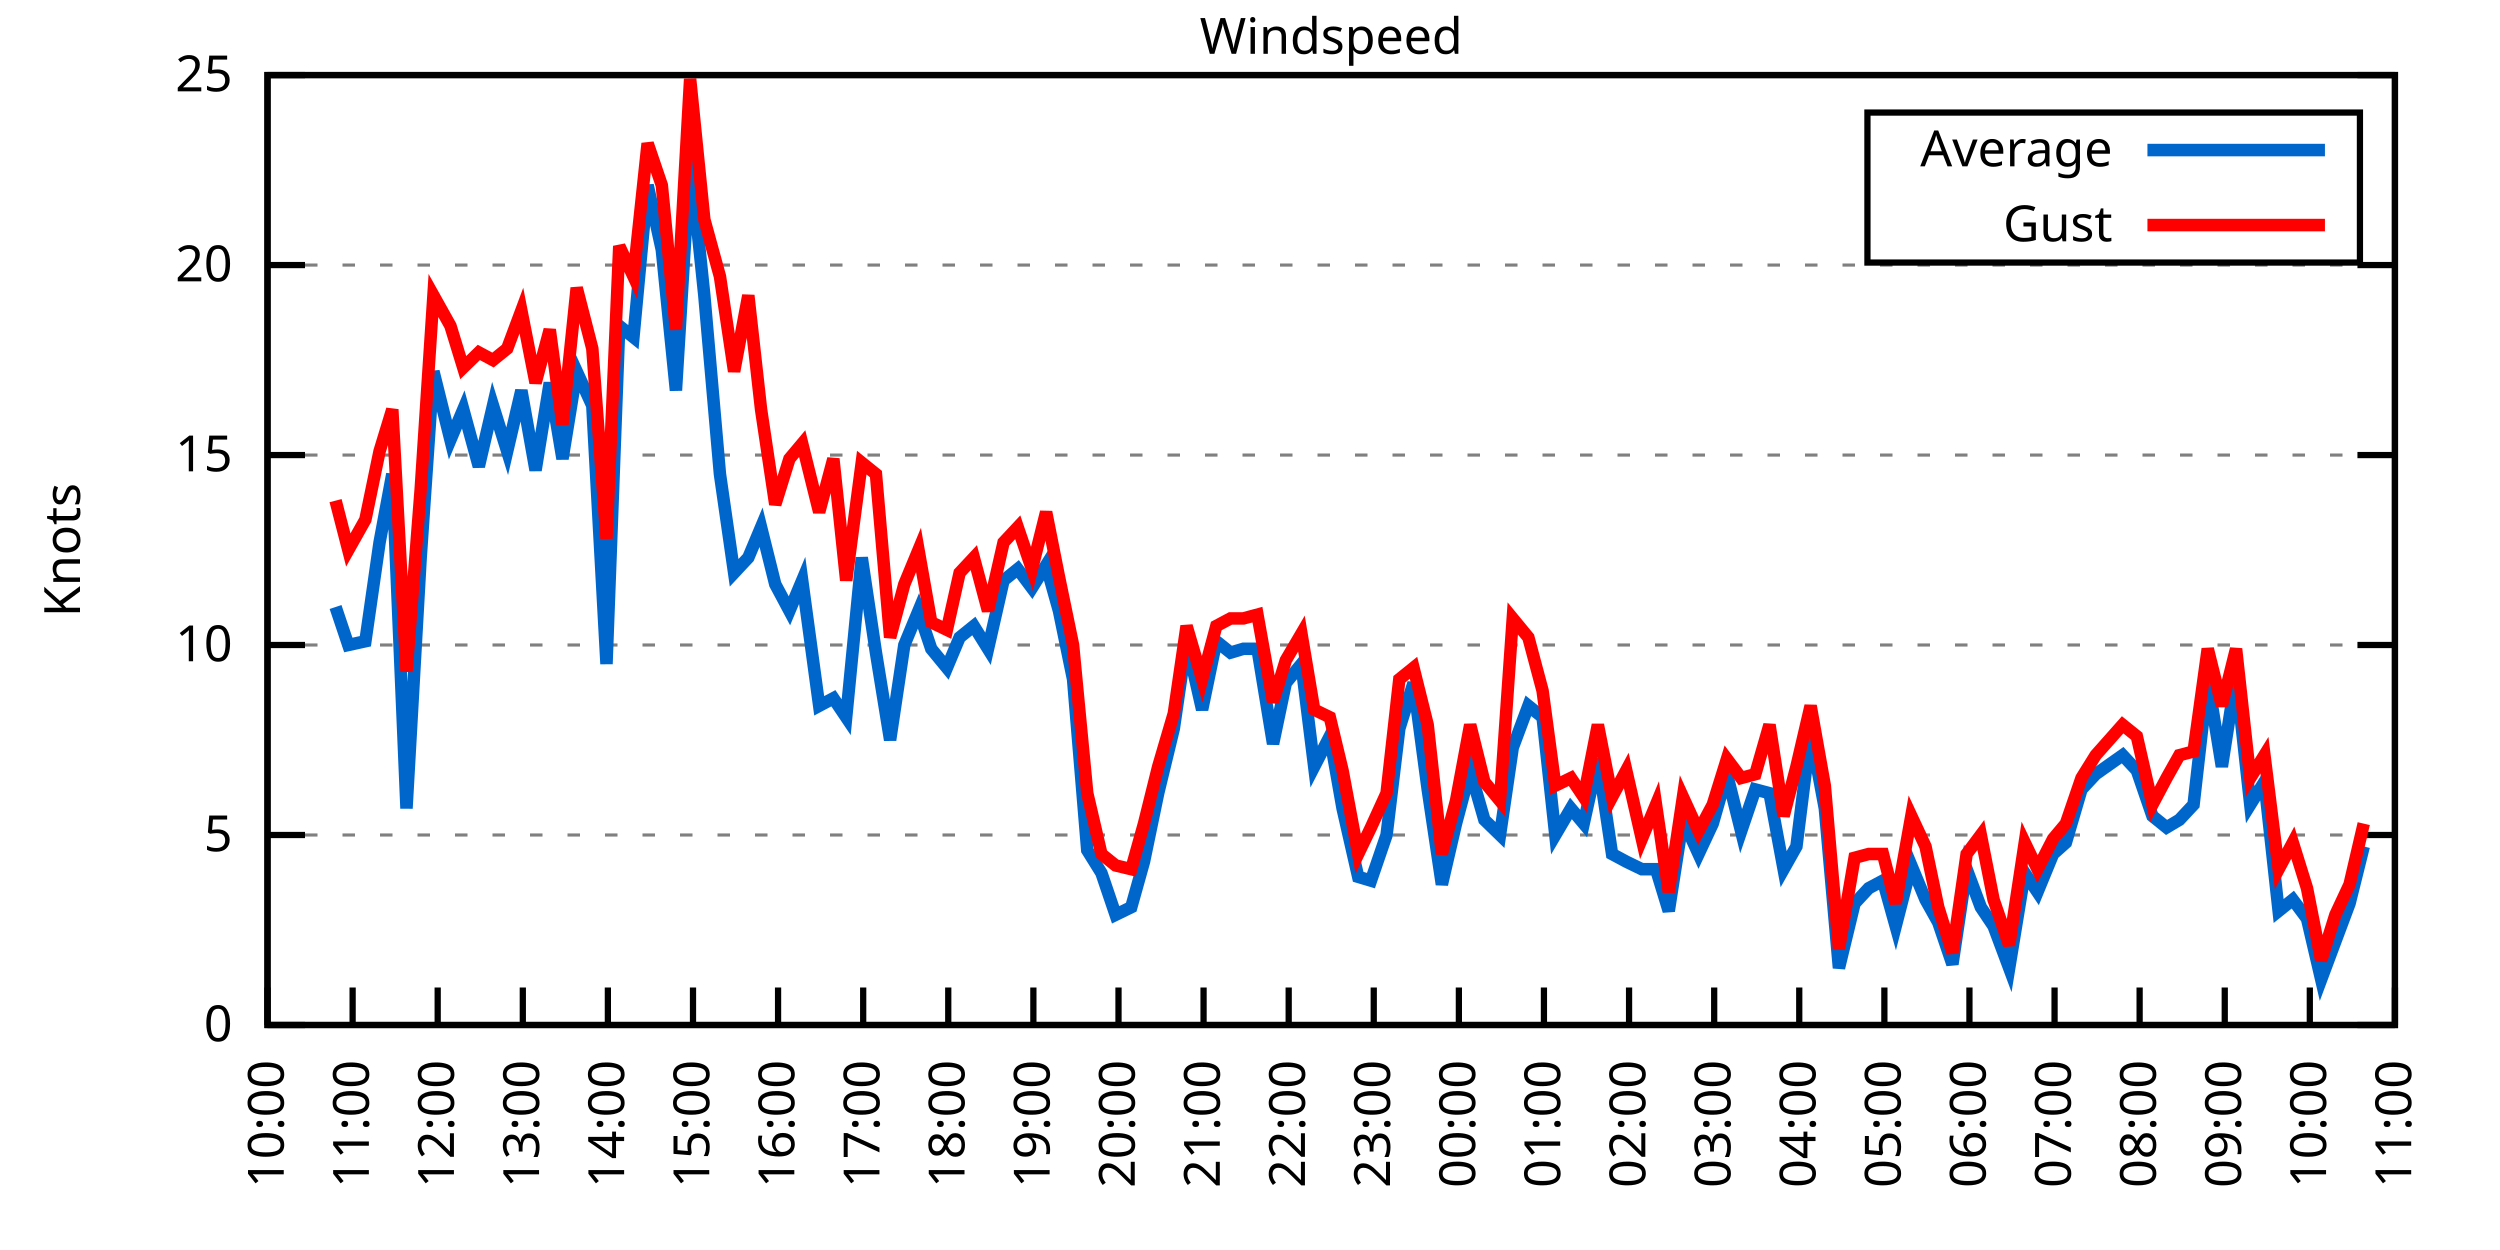
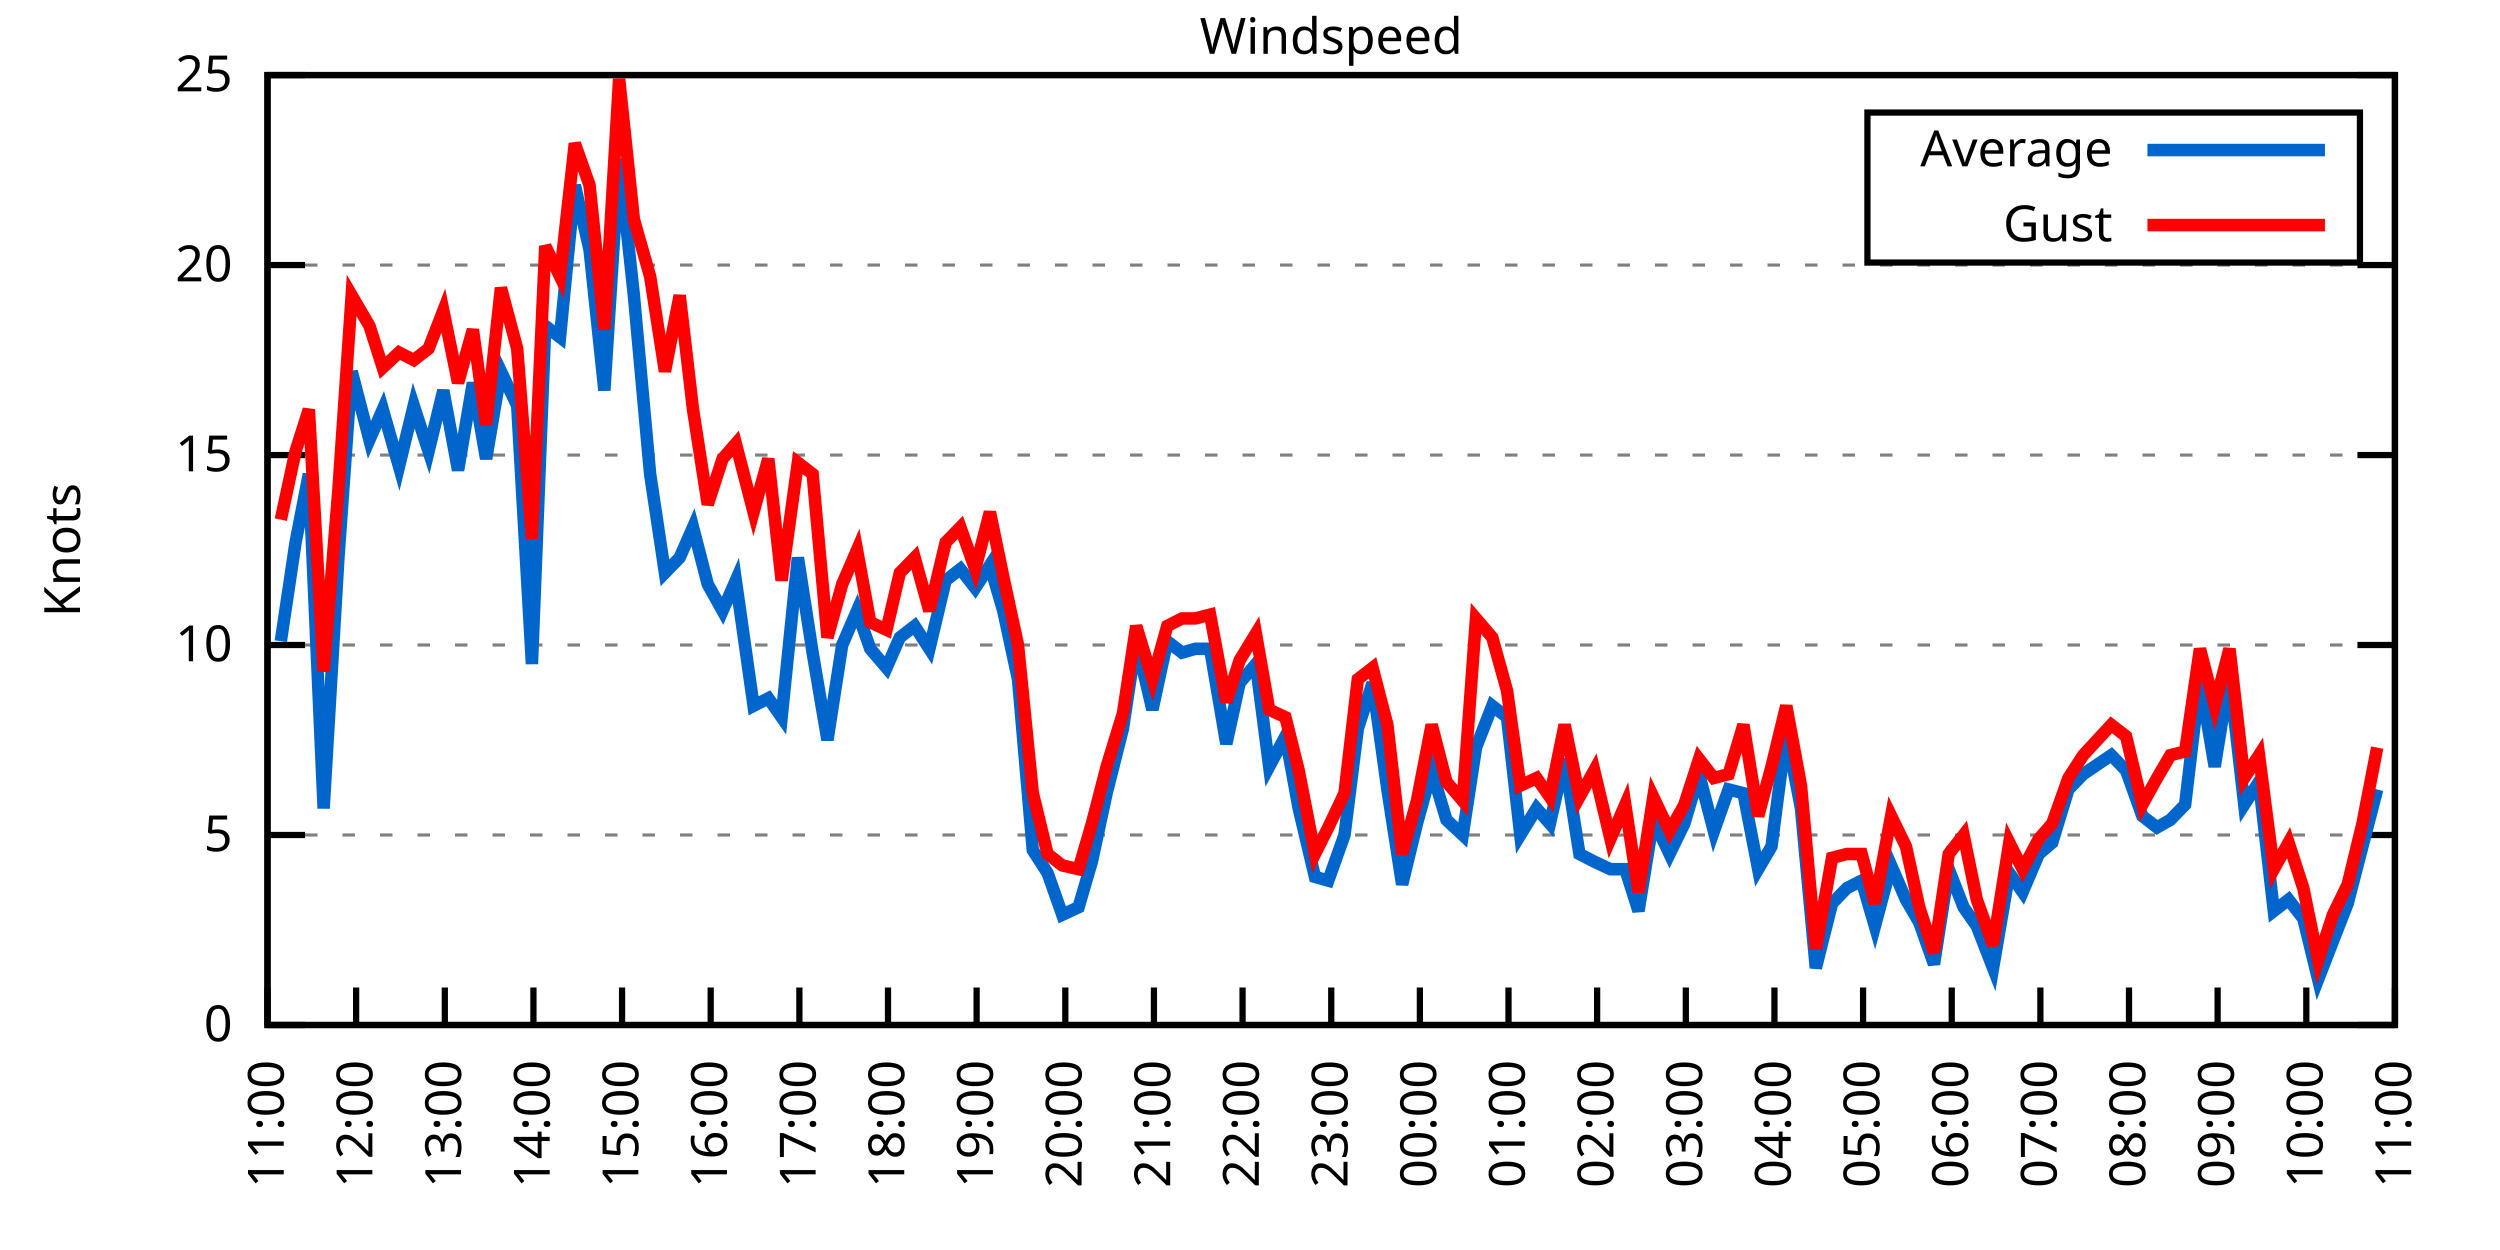
<svg xmlns="http://www.w3.org/2000/svg" xmlns:xlink="http://www.w3.org/1999/xlink" width="400" height="200" viewBox="0 0 400 200">
  <g id="gnuplot_canvas">
    <rect x="0" y="0" width="400" height="200" fill="none" />
    <defs>
      <circle id="gpDot" r="0.5" stroke-width="0.5" stroke="currentColor" />
      <path id="gpPt0" stroke-width="0.333" stroke="currentColor" d="M-1,0 h2 M0,-1 v2" />
      <path id="gpPt1" stroke-width="0.333" stroke="currentColor" d="M-1,-1 L1,1 M1,-1 L-1,1" />
      <path id="gpPt2" stroke-width="0.333" stroke="currentColor" d="M-1,0 L1,0 M0,-1 L0,1 M-1,-1 L1,1 M-1,1 L1,-1" />
      <rect id="gpPt3" stroke-width="0.333" stroke="currentColor" x="-1" y="-1" width="2" height="2" />
      <rect id="gpPt4" stroke-width="0.333" stroke="currentColor" fill="currentColor" x="-1" y="-1" width="2" height="2" />
      <circle id="gpPt5" stroke-width="0.333" stroke="currentColor" cx="0" cy="0" r="1" />
      <use xlink:href="#gpPt5" id="gpPt6" fill="currentColor" stroke="none" />
      <path id="gpPt7" stroke-width="0.333" stroke="currentColor" d="M0,-1.33 L-1.33,0.67 L1.33,0.67 z" />
      <use xlink:href="#gpPt7" id="gpPt8" fill="currentColor" stroke="none" />
      <use xlink:href="#gpPt7" id="gpPt9" stroke="currentColor" transform="rotate(180)" />
      <use xlink:href="#gpPt9" id="gpPt10" fill="currentColor" stroke="none" />
      <use xlink:href="#gpPt3" id="gpPt11" stroke="currentColor" transform="rotate(45)" />
      <use xlink:href="#gpPt11" id="gpPt12" fill="currentColor" stroke="none" />
      <path id="gpPt13" stroke-width="0.333" stroke="currentColor" d="M0,1.330 L1.265,0.411 L0.782,-1.067 L-0.782,-1.076 L-1.265,0.411 z" />
      <use xlink:href="#gpPt13" id="gpPt14" fill="currentColor" stroke="none" />
      <filter id="textbox" filterUnits="objectBoundingBox" x="0" y="0" height="1" width="1">
        <feFlood flood-color="white" flood-opacity="1" result="bgnd" />
        <feComposite in="SourceGraphic" in2="bgnd" operator="atop" />
      </filter>
      <filter id="greybox" filterUnits="objectBoundingBox" x="0" y="0" height="1" width="1">
        <feFlood flood-color="lightgrey" flood-opacity="1" result="grey" />
        <feComposite in="SourceGraphic" in2="grey" operator="atop" />
      </filter>
    </defs>
    <g fill="none" color="white" stroke="currentColor" stroke-width="1.00" stroke-linecap="butt" stroke-linejoin="miter">
</g>
    <g fill="none" color="black" stroke="currentColor" stroke-width="1.00" stroke-linecap="butt" stroke-linejoin="miter">
      <g stroke="none" shape-rendering="crispEdges">
        <polygon fill="rgb(255, 255, 255)" points="42.80,164.00 383.18,164.00 383.18,12.02 42.80,12.02 " />
      </g>
    </g>
    <g fill="none" color="black" stroke="currentColor" stroke-width="1.00" stroke-linecap="butt" stroke-linejoin="miter">
</g>
    <g fill="none" color="black" stroke="black" stroke-width="0.50" stroke-linecap="butt" stroke-linejoin="miter">
</g>
    <g fill="none" color="gray" stroke="currentColor" stroke-width="0.50" stroke-linecap="butt" stroke-linejoin="miter">
      <path stroke="gray" stroke-dasharray="2,4" class="gridline" d="M42.80,164.00 L383.19,164.00  " />
    </g>
    <g fill="none" color="gray" stroke="gray" stroke-width="1.00" stroke-linecap="butt" stroke-linejoin="miter">
</g>
    <g fill="none" color="black" stroke="currentColor" stroke-width="1.00" stroke-linecap="butt" stroke-linejoin="miter">
      <path stroke="black" d="M42.80,164.00 L48.80,164.00 M383.19,164.00 L377.19,164.00  " />
      <g transform="translate(37.20,166.60)" stroke="none" fill="black" font-family="Sans" font-size="8.00" text-anchor="end">
        <text>
          <tspan font-family="Sans"> 0</tspan>
        </text>
      </g>
    </g>
    <g fill="none" color="black" stroke="currentColor" stroke-width="1.00" stroke-linecap="butt" stroke-linejoin="miter">
</g>
    <g fill="none" color="black" stroke="black" stroke-width="0.50" stroke-linecap="butt" stroke-linejoin="miter">
</g>
    <g fill="none" color="gray" stroke="currentColor" stroke-width="0.50" stroke-linecap="butt" stroke-linejoin="miter">
      <path stroke="gray" stroke-dasharray="2,4" class="gridline" d="M42.80,133.60 L383.19,133.60  " />
    </g>
    <g fill="none" color="gray" stroke="gray" stroke-width="1.00" stroke-linecap="butt" stroke-linejoin="miter">
</g>
    <g fill="none" color="black" stroke="currentColor" stroke-width="1.00" stroke-linecap="butt" stroke-linejoin="miter">
      <path stroke="black" d="M42.80,133.60 L48.80,133.60 M383.19,133.60 L377.19,133.60  " />
      <g transform="translate(37.20,136.20)" stroke="none" fill="black" font-family="Sans" font-size="8.00" text-anchor="end">
        <text>
          <tspan font-family="Sans"> 5</tspan>
        </text>
      </g>
    </g>
    <g fill="none" color="black" stroke="currentColor" stroke-width="1.00" stroke-linecap="butt" stroke-linejoin="miter">
</g>
    <g fill="none" color="black" stroke="black" stroke-width="0.50" stroke-linecap="butt" stroke-linejoin="miter">
</g>
    <g fill="none" color="gray" stroke="currentColor" stroke-width="0.50" stroke-linecap="butt" stroke-linejoin="miter">
      <path stroke="gray" stroke-dasharray="2,4" class="gridline" d="M42.80,103.20 L383.19,103.20  " />
    </g>
    <g fill="none" color="gray" stroke="gray" stroke-width="1.00" stroke-linecap="butt" stroke-linejoin="miter">
</g>
    <g fill="none" color="black" stroke="currentColor" stroke-width="1.00" stroke-linecap="butt" stroke-linejoin="miter">
      <path stroke="black" d="M42.80,103.20 L48.80,103.20 M383.19,103.20 L377.19,103.20  " />
      <g transform="translate(37.20,105.80)" stroke="none" fill="black" font-family="Sans" font-size="8.00" text-anchor="end">
        <text>
          <tspan font-family="Sans"> 10</tspan>
        </text>
      </g>
    </g>
    <g fill="none" color="black" stroke="currentColor" stroke-width="1.00" stroke-linecap="butt" stroke-linejoin="miter">
</g>
    <g fill="none" color="black" stroke="black" stroke-width="0.50" stroke-linecap="butt" stroke-linejoin="miter">
</g>
    <g fill="none" color="gray" stroke="currentColor" stroke-width="0.50" stroke-linecap="butt" stroke-linejoin="miter">
      <path stroke="gray" stroke-dasharray="2,4" class="gridline" d="M42.80,72.81 L383.19,72.81  " />
    </g>
    <g fill="none" color="gray" stroke="gray" stroke-width="1.00" stroke-linecap="butt" stroke-linejoin="miter">
</g>
    <g fill="none" color="black" stroke="currentColor" stroke-width="1.00" stroke-linecap="butt" stroke-linejoin="miter">
      <path stroke="black" d="M42.80,72.81 L48.80,72.81 M383.19,72.81 L377.19,72.81  " />
      <g transform="translate(37.20,75.41)" stroke="none" fill="black" font-family="Sans" font-size="8.00" text-anchor="end">
        <text>
          <tspan font-family="Sans"> 15</tspan>
        </text>
      </g>
    </g>
    <g fill="none" color="black" stroke="currentColor" stroke-width="1.00" stroke-linecap="butt" stroke-linejoin="miter">
</g>
    <g fill="none" color="black" stroke="black" stroke-width="0.50" stroke-linecap="butt" stroke-linejoin="miter">
</g>
    <g fill="none" color="gray" stroke="currentColor" stroke-width="0.50" stroke-linecap="butt" stroke-linejoin="miter">
      <path stroke="gray" stroke-dasharray="2,4" class="gridline" d="M42.80,42.41 L383.19,42.41  " />
    </g>
    <g fill="none" color="gray" stroke="gray" stroke-width="1.00" stroke-linecap="butt" stroke-linejoin="miter">
</g>
    <g fill="none" color="black" stroke="currentColor" stroke-width="1.00" stroke-linecap="butt" stroke-linejoin="miter">
      <path stroke="black" d="M42.80,42.41 L48.80,42.41 M383.19,42.41 L377.19,42.41  " />
      <g transform="translate(37.20,45.01)" stroke="none" fill="black" font-family="Sans" font-size="8.00" text-anchor="end">
        <text>
          <tspan font-family="Sans"> 20</tspan>
        </text>
      </g>
    </g>
    <g fill="none" color="black" stroke="currentColor" stroke-width="1.00" stroke-linecap="butt" stroke-linejoin="miter">
</g>
    <g fill="none" color="black" stroke="black" stroke-width="0.50" stroke-linecap="butt" stroke-linejoin="miter">
</g>
    <g fill="none" color="gray" stroke="currentColor" stroke-width="0.50" stroke-linecap="butt" stroke-linejoin="miter">
      <path stroke="gray" stroke-dasharray="2,4" class="gridline" d="M42.80,12.01 L383.19,12.01  " />
    </g>
    <g fill="none" color="gray" stroke="gray" stroke-width="1.00" stroke-linecap="butt" stroke-linejoin="miter">
</g>
    <g fill="none" color="black" stroke="currentColor" stroke-width="1.00" stroke-linecap="butt" stroke-linejoin="miter">
      <path stroke="black" d="M42.80,12.01 L48.80,12.01 M383.19,12.01 L377.19,12.01  " />
      <g transform="translate(37.20,14.61)" stroke="none" fill="black" font-family="Sans" font-size="8.00" text-anchor="end">
        <text>
          <tspan font-family="Sans"> 25</tspan>
        </text>
      </g>
    </g>
    <g fill="none" color="black" stroke="currentColor" stroke-width="1.00" stroke-linecap="butt" stroke-linejoin="miter">
      <path stroke="black" d="M42.80,164.00 L42.80,158.00  " />
      <g transform="translate(45.40,169.60) rotate(270.00)" stroke="none" fill="black" font-family="Sans" font-size="8.00" text-anchor="end">
        <text>
-           <tspan font-family="Sans">10:00</tspan>
-         </text>
-       </g>
-     </g>
-     <g fill="none" color="black" stroke="currentColor" stroke-width="1.00" stroke-linecap="butt" stroke-linejoin="miter">
-       <path stroke="black" d="M56.42,164.00 L56.42,158.00  " />
-       <g transform="translate(59.02,169.60) rotate(270.00)" stroke="none" fill="black" font-family="Sans" font-size="8.00" text-anchor="end">
-         <text>
          <tspan font-family="Sans">11:00</tspan>
        </text>
      </g>
    </g>
    <g fill="none" color="black" stroke="currentColor" stroke-width="1.00" stroke-linecap="butt" stroke-linejoin="miter">
-       <path stroke="black" d="M70.03,164.00 L70.03,158.00  " />
-       <g transform="translate(72.63,169.60) rotate(270.00)" stroke="none" fill="black" font-family="Sans" font-size="8.00" text-anchor="end">
+       <path stroke="black" d="M56.98,164.00 L56.98,158.00  " />
+       <g transform="translate(59.58,169.60) rotate(270.00)" stroke="none" fill="black" font-family="Sans" font-size="8.00" text-anchor="end">
        <text>
          <tspan font-family="Sans">12:00</tspan>
        </text>
      </g>
    </g>
    <g fill="none" color="black" stroke="currentColor" stroke-width="1.00" stroke-linecap="butt" stroke-linejoin="miter">
-       <path stroke="black" d="M83.65,164.00 L83.65,158.00  " />
-       <g transform="translate(86.25,169.60) rotate(270.00)" stroke="none" fill="black" font-family="Sans" font-size="8.00" text-anchor="end">
+       <path stroke="black" d="M71.17,164.00 L71.17,158.00  " />
+       <g transform="translate(73.77,169.60) rotate(270.00)" stroke="none" fill="black" font-family="Sans" font-size="8.00" text-anchor="end">
        <text>
          <tspan font-family="Sans">13:00</tspan>
        </text>
      </g>
    </g>
    <g fill="none" color="black" stroke="currentColor" stroke-width="1.00" stroke-linecap="butt" stroke-linejoin="miter">
-       <path stroke="black" d="M97.26,164.00 L97.26,158.00  " />
-       <g transform="translate(99.86,169.60) rotate(270.00)" stroke="none" fill="black" font-family="Sans" font-size="8.00" text-anchor="end">
+       <path stroke="black" d="M85.35,164.00 L85.35,158.00  " />
+       <g transform="translate(87.95,169.60) rotate(270.00)" stroke="none" fill="black" font-family="Sans" font-size="8.00" text-anchor="end">
        <text>
          <tspan font-family="Sans">14:00</tspan>
        </text>
      </g>
    </g>
    <g fill="none" color="black" stroke="currentColor" stroke-width="1.00" stroke-linecap="butt" stroke-linejoin="miter">
-       <path stroke="black" d="M110.88,164.00 L110.88,158.00  " />
-       <g transform="translate(113.48,169.60) rotate(270.00)" stroke="none" fill="black" font-family="Sans" font-size="8.00" text-anchor="end">
+       <path stroke="black" d="M99.53,164.00 L99.53,158.00  " />
+       <g transform="translate(102.13,169.60) rotate(270.00)" stroke="none" fill="black" font-family="Sans" font-size="8.00" text-anchor="end">
        <text>
          <tspan font-family="Sans">15:00</tspan>
        </text>
      </g>
    </g>
    <g fill="none" color="black" stroke="currentColor" stroke-width="1.00" stroke-linecap="butt" stroke-linejoin="miter">
-       <path stroke="black" d="M124.49,164.00 L124.49,158.00  " />
-       <g transform="translate(127.09,169.60) rotate(270.00)" stroke="none" fill="black" font-family="Sans" font-size="8.00" text-anchor="end">
+       <path stroke="black" d="M113.71,164.00 L113.71,158.00  " />
+       <g transform="translate(116.31,169.60) rotate(270.00)" stroke="none" fill="black" font-family="Sans" font-size="8.00" text-anchor="end">
        <text>
          <tspan font-family="Sans">16:00</tspan>
        </text>
      </g>
    </g>
    <g fill="none" color="black" stroke="currentColor" stroke-width="1.00" stroke-linecap="butt" stroke-linejoin="miter">
-       <path stroke="black" d="M138.11,164.00 L138.11,158.00  " />
-       <g transform="translate(140.71,169.60) rotate(270.00)" stroke="none" fill="black" font-family="Sans" font-size="8.00" text-anchor="end">
+       <path stroke="black" d="M127.90,164.00 L127.90,158.00  " />
+       <g transform="translate(130.50,169.60) rotate(270.00)" stroke="none" fill="black" font-family="Sans" font-size="8.00" text-anchor="end">
        <text>
          <tspan font-family="Sans">17:00</tspan>
        </text>
      </g>
    </g>
    <g fill="none" color="black" stroke="currentColor" stroke-width="1.00" stroke-linecap="butt" stroke-linejoin="miter">
-       <path stroke="black" d="M151.72,164.00 L151.72,158.00  " />
-       <g transform="translate(154.32,169.60) rotate(270.00)" stroke="none" fill="black" font-family="Sans" font-size="8.00" text-anchor="end">
+       <path stroke="black" d="M142.08,164.00 L142.08,158.00  " />
+       <g transform="translate(144.68,169.60) rotate(270.00)" stroke="none" fill="black" font-family="Sans" font-size="8.00" text-anchor="end">
        <text>
          <tspan font-family="Sans">18:00</tspan>
        </text>
      </g>
    </g>
    <g fill="none" color="black" stroke="currentColor" stroke-width="1.00" stroke-linecap="butt" stroke-linejoin="miter">
-       <path stroke="black" d="M165.34,164.00 L165.34,158.00  " />
-       <g transform="translate(167.94,169.60) rotate(270.00)" stroke="none" fill="black" font-family="Sans" font-size="8.00" text-anchor="end">
+       <path stroke="black" d="M156.26,164.00 L156.26,158.00  " />
+       <g transform="translate(158.86,169.60) rotate(270.00)" stroke="none" fill="black" font-family="Sans" font-size="8.00" text-anchor="end">
        <text>
          <tspan font-family="Sans">19:00</tspan>
        </text>
      </g>
    </g>
    <g fill="none" color="black" stroke="currentColor" stroke-width="1.00" stroke-linecap="butt" stroke-linejoin="miter">
-       <path stroke="black" d="M178.96,164.00 L178.96,158.00  " />
-       <g transform="translate(181.56,169.60) rotate(270.00)" stroke="none" fill="black" font-family="Sans" font-size="8.00" text-anchor="end">
+       <path stroke="black" d="M170.45,164.00 L170.45,158.00  " />
+       <g transform="translate(173.05,169.60) rotate(270.00)" stroke="none" fill="black" font-family="Sans" font-size="8.00" text-anchor="end">
        <text>
          <tspan font-family="Sans">20:00</tspan>
        </text>
      </g>
    </g>
    <g fill="none" color="black" stroke="currentColor" stroke-width="1.00" stroke-linecap="butt" stroke-linejoin="miter">
-       <path stroke="black" d="M192.57,164.00 L192.57,158.00  " />
-       <g transform="translate(195.17,169.60) rotate(270.00)" stroke="none" fill="black" font-family="Sans" font-size="8.00" text-anchor="end">
+       <path stroke="black" d="M184.63,164.00 L184.63,158.00  " />
+       <g transform="translate(187.23,169.60) rotate(270.00)" stroke="none" fill="black" font-family="Sans" font-size="8.00" text-anchor="end">
        <text>
          <tspan font-family="Sans">21:00</tspan>
        </text>
      </g>
    </g>
    <g fill="none" color="black" stroke="currentColor" stroke-width="1.00" stroke-linecap="butt" stroke-linejoin="miter">
-       <path stroke="black" d="M206.19,164.00 L206.19,158.00  " />
-       <g transform="translate(208.79,169.60) rotate(270.00)" stroke="none" fill="black" font-family="Sans" font-size="8.00" text-anchor="end">
+       <path stroke="black" d="M198.81,164.00 L198.81,158.00  " />
+       <g transform="translate(201.41,169.60) rotate(270.00)" stroke="none" fill="black" font-family="Sans" font-size="8.00" text-anchor="end">
        <text>
          <tspan font-family="Sans">22:00</tspan>
        </text>
      </g>
    </g>
    <g fill="none" color="black" stroke="currentColor" stroke-width="1.00" stroke-linecap="butt" stroke-linejoin="miter">
-       <path stroke="black" d="M219.80,164.00 L219.80,158.00  " />
-       <g transform="translate(222.40,169.60) rotate(270.00)" stroke="none" fill="black" font-family="Sans" font-size="8.00" text-anchor="end">
+       <path stroke="black" d="M213.00,164.00 L213.00,158.00  " />
+       <g transform="translate(215.60,169.60) rotate(270.00)" stroke="none" fill="black" font-family="Sans" font-size="8.00" text-anchor="end">
        <text>
          <tspan font-family="Sans">23:00</tspan>
        </text>
      </g>
    </g>
    <g fill="none" color="black" stroke="currentColor" stroke-width="1.00" stroke-linecap="butt" stroke-linejoin="miter">
-       <path stroke="black" d="M233.42,164.00 L233.42,158.00  " />
-       <g transform="translate(236.02,169.60) rotate(270.00)" stroke="none" fill="black" font-family="Sans" font-size="8.00" text-anchor="end">
+       <path stroke="black" d="M227.18,164.00 L227.18,158.00  " />
+       <g transform="translate(229.78,169.60) rotate(270.00)" stroke="none" fill="black" font-family="Sans" font-size="8.00" text-anchor="end">
        <text>
          <tspan font-family="Sans">00:00</tspan>
        </text>
      </g>
    </g>
    <g fill="none" color="black" stroke="currentColor" stroke-width="1.00" stroke-linecap="butt" stroke-linejoin="miter">
-       <path stroke="black" d="M247.03,164.00 L247.03,158.00  " />
-       <g transform="translate(249.63,169.60) rotate(270.00)" stroke="none" fill="black" font-family="Sans" font-size="8.00" text-anchor="end">
+       <path stroke="black" d="M241.36,164.00 L241.36,158.00  " />
+       <g transform="translate(243.96,169.60) rotate(270.00)" stroke="none" fill="black" font-family="Sans" font-size="8.00" text-anchor="end">
        <text>
          <tspan font-family="Sans">01:00</tspan>
        </text>
      </g>
    </g>
    <g fill="none" color="black" stroke="currentColor" stroke-width="1.00" stroke-linecap="butt" stroke-linejoin="miter">
-       <path stroke="black" d="M260.65,164.00 L260.65,158.00  " />
-       <g transform="translate(263.25,169.60) rotate(270.00)" stroke="none" fill="black" font-family="Sans" font-size="8.00" text-anchor="end">
+       <path stroke="black" d="M255.54,164.00 L255.54,158.00  " />
+       <g transform="translate(258.14,169.60) rotate(270.00)" stroke="none" fill="black" font-family="Sans" font-size="8.00" text-anchor="end">
        <text>
          <tspan font-family="Sans">02:00</tspan>
        </text>
      </g>
    </g>
    <g fill="none" color="black" stroke="currentColor" stroke-width="1.00" stroke-linecap="butt" stroke-linejoin="miter">
-       <path stroke="black" d="M274.27,164.00 L274.27,158.00  " />
-       <g transform="translate(276.87,169.60) rotate(270.00)" stroke="none" fill="black" font-family="Sans" font-size="8.00" text-anchor="end">
+       <path stroke="black" d="M269.73,164.00 L269.73,158.00  " />
+       <g transform="translate(272.33,169.60) rotate(270.00)" stroke="none" fill="black" font-family="Sans" font-size="8.00" text-anchor="end">
        <text>
          <tspan font-family="Sans">03:00</tspan>
        </text>
      </g>
    </g>
    <g fill="none" color="black" stroke="currentColor" stroke-width="1.00" stroke-linecap="butt" stroke-linejoin="miter">
-       <path stroke="black" d="M287.88,164.00 L287.88,158.00  " />
-       <g transform="translate(290.48,169.60) rotate(270.00)" stroke="none" fill="black" font-family="Sans" font-size="8.00" text-anchor="end">
+       <path stroke="black" d="M283.91,164.00 L283.91,158.00  " />
+       <g transform="translate(286.51,169.60) rotate(270.00)" stroke="none" fill="black" font-family="Sans" font-size="8.00" text-anchor="end">
        <text>
          <tspan font-family="Sans">04:00</tspan>
        </text>
      </g>
    </g>
    <g fill="none" color="black" stroke="currentColor" stroke-width="1.00" stroke-linecap="butt" stroke-linejoin="miter">
-       <path stroke="black" d="M301.50,164.00 L301.50,158.00  " />
-       <g transform="translate(304.10,169.60) rotate(270.00)" stroke="none" fill="black" font-family="Sans" font-size="8.00" text-anchor="end">
+       <path stroke="black" d="M298.09,164.00 L298.09,158.00  " />
+       <g transform="translate(300.69,169.60) rotate(270.00)" stroke="none" fill="black" font-family="Sans" font-size="8.00" text-anchor="end">
        <text>
          <tspan font-family="Sans">05:00</tspan>
        </text>
      </g>
    </g>
    <g fill="none" color="black" stroke="currentColor" stroke-width="1.00" stroke-linecap="butt" stroke-linejoin="miter">
-       <path stroke="black" d="M315.11,164.00 L315.11,158.00  " />
-       <g transform="translate(317.71,169.60) rotate(270.00)" stroke="none" fill="black" font-family="Sans" font-size="8.00" text-anchor="end">
+       <path stroke="black" d="M312.28,164.00 L312.28,158.00  " />
+       <g transform="translate(314.88,169.60) rotate(270.00)" stroke="none" fill="black" font-family="Sans" font-size="8.00" text-anchor="end">
        <text>
          <tspan font-family="Sans">06:00</tspan>
        </text>
      </g>
    </g>
    <g fill="none" color="black" stroke="currentColor" stroke-width="1.00" stroke-linecap="butt" stroke-linejoin="miter">
-       <path stroke="black" d="M328.73,164.00 L328.73,158.00  " />
-       <g transform="translate(331.33,169.60) rotate(270.00)" stroke="none" fill="black" font-family="Sans" font-size="8.00" text-anchor="end">
+       <path stroke="black" d="M326.46,164.00 L326.46,158.00  " />
+       <g transform="translate(329.06,169.60) rotate(270.00)" stroke="none" fill="black" font-family="Sans" font-size="8.00" text-anchor="end">
        <text>
          <tspan font-family="Sans">07:00</tspan>
        </text>
      </g>
    </g>
    <g fill="none" color="black" stroke="currentColor" stroke-width="1.00" stroke-linecap="butt" stroke-linejoin="miter">
-       <path stroke="black" d="M342.34,164.00 L342.34,158.00  " />
-       <g transform="translate(344.94,169.60) rotate(270.00)" stroke="none" fill="black" font-family="Sans" font-size="8.00" text-anchor="end">
+       <path stroke="black" d="M340.64,164.00 L340.64,158.00  " />
+       <g transform="translate(343.24,169.60) rotate(270.00)" stroke="none" fill="black" font-family="Sans" font-size="8.00" text-anchor="end">
        <text>
          <tspan font-family="Sans">08:00</tspan>
        </text>
      </g>
    </g>
    <g fill="none" color="black" stroke="currentColor" stroke-width="1.00" stroke-linecap="butt" stroke-linejoin="miter">
-       <path stroke="black" d="M355.96,164.00 L355.96,158.00  " />
-       <g transform="translate(358.56,169.60) rotate(270.00)" stroke="none" fill="black" font-family="Sans" font-size="8.00" text-anchor="end">
+       <path stroke="black" d="M354.82,164.00 L354.82,158.00  " />
+       <g transform="translate(357.42,169.60) rotate(270.00)" stroke="none" fill="black" font-family="Sans" font-size="8.00" text-anchor="end">
        <text>
          <tspan font-family="Sans">09:00</tspan>
        </text>
      </g>
    </g>
    <g fill="none" color="black" stroke="currentColor" stroke-width="1.00" stroke-linecap="butt" stroke-linejoin="miter">
-       <path stroke="black" d="M369.57,164.00 L369.57,158.00  " />
-       <g transform="translate(372.17,169.60) rotate(270.00)" stroke="none" fill="black" font-family="Sans" font-size="8.00" text-anchor="end">
+       <path stroke="black" d="M369.01,164.00 L369.01,158.00  " />
+       <g transform="translate(371.61,169.60) rotate(270.00)" stroke="none" fill="black" font-family="Sans" font-size="8.00" text-anchor="end">
        <text>
          <tspan font-family="Sans">10:00</tspan>
        </text>
      </g>
    </g>
    <g fill="none" color="black" stroke="currentColor" stroke-width="1.00" stroke-linecap="butt" stroke-linejoin="miter">
      <path stroke="black" d="M383.19,164.00 L383.19,158.00  " />
      <g transform="translate(385.79,169.60) rotate(270.00)" stroke="none" fill="black" font-family="Sans" font-size="8.00" text-anchor="end">
        <text>
          <tspan font-family="Sans">11:00</tspan>
        </text>
      </g>
    </g>
    <g fill="none" color="black" stroke="currentColor" stroke-width="1.00" stroke-linecap="butt" stroke-linejoin="miter">
</g>
    <g fill="none" color="black" stroke="currentColor" stroke-width="1.00" stroke-linecap="butt" stroke-linejoin="miter">
      <path stroke="black" d="M42.80,12.01 L42.80,164.00 L383.19,164.00 L383.19,12.01 L42.80,12.01 Z  " />
    </g>
    <g fill="none" color="black" stroke="currentColor" stroke-width="1.00" stroke-linecap="butt" stroke-linejoin="miter">
</g>
    <g fill="none" color="black" stroke="currentColor" stroke-width="1.00" stroke-linecap="butt" stroke-linejoin="miter">
      <path stroke="black" d="M298.79,42.01 L298.79,18.01 L377.59,18.01 L377.59,42.01 L298.79,42.01 Z  " />
    </g>
    <g id="Windspeed_plot_1">
      <g fill="none" color="white" stroke="black" stroke-width="2.00" stroke-linecap="butt" stroke-linejoin="miter">
</g>
      <g fill="none" color="black" stroke="currentColor" stroke-width="2.00" stroke-linecap="butt" stroke-linejoin="miter">
        <g transform="translate(337.99,26.61)" stroke="none" fill="black" font-family="Sans" font-size="8.00" text-anchor="end">
          <text>
            <tspan font-family="Sans">Average</tspan>
          </text>
        </g>
      </g>
      <g fill="none" color="black" stroke="currentColor" stroke-width="2.00" stroke-linecap="butt" stroke-linejoin="miter">
-         <path stroke="rgb(  0, 102, 204)" d="M343.59,24.01 L371.99,24.01 M53.69,97.12 L55.73,103.20 L58.46,102.60 L60.73,86.79 L62.77,75.85 L65.04,129.35   L67.31,89.22 L69.35,59.43 L72.07,70.37 L74.12,65.51 L76.61,74.63 L78.88,64.90 L81.15,72.20 L83.42,62.47   L85.69,75.24 L87.96,61.25 L90.00,73.41 L92.27,59.43 L94.77,64.90 L97.04,106.24 L99.08,52.14 L101.35,53.96   L103.62,29.64 L105.89,39.98 L108.15,62.47 L110.42,25.39 L112.69,47.27 L115.19,75.85 L117.46,91.65 L119.73,89.22   L121.77,84.36 L124.04,93.48 L126.31,97.73 L128.35,92.87 L131.07,112.93 L133.34,111.72 L135.39,114.76 L137.88,89.22   L140.15,104.42 L142.42,118.40 L144.69,103.20 L146.96,97.73 L149.00,103.81 L151.50,106.85 L153.54,101.99 L155.81,100.16   L158.08,103.81 L160.57,92.87 L162.84,91.04 L165.11,94.08 L167.38,90.44 L169.43,97.73 L171.69,108.68 L173.96,136.03   L176.23,139.68 L178.50,146.37 L181.00,145.15 L183.04,137.86 L185.31,126.91 L187.81,116.58 L189.85,102.60 L192.34,113.54   L194.61,102.60 L196.88,104.42 L198.93,103.81 L201.19,103.81 L203.69,119.01 L205.73,109.28 L208.23,106.24 L210.27,122.66   L212.77,117.80 L214.81,129.35 L217.31,140.29 L219.35,140.90 L221.85,133.60 L223.89,116.58 L226.16,109.28 L228.43,126.31   L230.70,141.51 L232.96,131.78 L235.23,123.27 L237.50,131.17 L240.00,133.60 L242.04,119.62 L244.54,112.93 L246.81,114.76   L248.85,133.60 L251.35,129.35 L253.39,131.78 L255.66,121.44 L257.93,136.64 L260.20,137.86 L262.69,139.07 L264.96,139.07   L267.00,145.76 L269.27,131.17 L271.77,136.64 L274.04,131.78 L276.31,123.87 L278.58,132.99 L280.85,126.31 L283.12,126.91   L285.38,139.07 L287.43,135.43 L289.70,117.19 L291.97,129.35 L294.23,154.88 L296.73,144.55 L299.00,142.11 L301.27,140.90   L303.31,148.19 L305.81,138.47 L308.08,143.94 L310.12,147.59 L312.39,154.27 L314.66,139.07 L316.93,145.15 L318.97,148.19   L321.47,154.88 L323.96,139.68 L326.00,142.72 L328.50,136.64 L330.54,134.82 L333.04,126.31 L335.31,123.87 L339.62,120.83   L341.89,123.27 L344.39,130.56 L346.65,132.39 L348.70,131.17 L350.97,128.74 L353.24,108.68 L355.50,122.66 L357.77,108.07   L360.04,128.74 L362.31,125.09 L364.58,145.76 L366.85,143.94 L369.12,146.98 L371.39,156.70 L373.66,150.62 L375.93,144.55   L378.20,135.43  " />
+         <path stroke="rgb(  0, 102, 204)" d="M343.59,24.01 L371.99,24.01 M44.93,102.60 L47.29,86.79 L49.42,75.85 L51.78,129.35 L54.15,89.22 L56.27,59.43   L59.11,70.37 L61.24,65.51 L63.84,74.63 L66.20,64.90 L68.57,72.20 L70.93,62.47 L73.29,75.24 L75.66,61.25   L77.78,73.41 L80.15,59.43 L82.75,64.90 L85.11,106.24 L87.24,52.14 L89.60,53.96 L91.97,29.64 L94.33,39.98   L96.70,62.47 L99.06,25.39 L101.42,47.27 L104.02,75.85 L106.39,91.65 L108.75,89.22 L110.88,84.36 L113.24,93.48   L115.61,97.73 L117.73,92.87 L120.57,112.93 L122.93,111.72 L125.06,114.76 L127.66,89.22 L130.02,104.42 L132.39,118.40   L134.75,103.20 L137.12,97.73 L139.24,103.81 L141.84,106.85 L143.97,101.99 L146.34,100.16 L148.70,103.81 L151.30,92.87   L153.66,91.04 L156.03,94.08 L158.39,90.44 L160.52,97.73 L162.88,108.68 L165.25,136.03 L167.61,139.68 L169.97,146.37   L172.57,145.15 L174.70,137.86 L177.06,126.91 L179.67,116.58 L181.79,102.60 L184.39,113.54 L186.76,102.60 L189.12,104.42   L191.25,103.81 L193.61,103.81 L196.21,119.01 L198.34,109.28 L200.94,106.24 L203.07,122.66 L205.67,117.80 L207.79,129.35   L210.39,140.29 L212.52,140.90 L215.12,133.60 L217.25,116.58 L219.61,109.28 L221.98,126.31 L224.34,141.51 L226.71,131.78   L229.07,123.27 L231.43,131.17 L234.03,133.60 L236.16,119.62 L238.76,112.93 L241.12,114.76 L243.25,133.60 L245.85,129.35   L247.98,131.78 L250.34,121.44 L252.71,136.64 L255.07,137.86 L257.67,139.07 L260.04,139.07 L262.16,145.76 L264.53,131.17   L267.13,136.64 L269.49,131.78 L271.85,123.87 L274.22,132.99 L276.58,126.31 L278.95,126.91 L281.31,139.07 L283.44,135.43   L285.80,117.19 L288.16,129.35 L290.53,154.88 L293.13,144.55 L295.49,142.11 L297.86,140.90 L299.98,148.19 L302.58,138.47   L304.95,143.94 L307.08,147.59 L309.44,154.27 L311.80,139.07 L314.17,145.15 L316.29,148.19 L318.89,154.88 L321.49,139.68   L323.62,142.72 L326.22,136.64 L328.35,134.82 L330.95,126.31 L333.31,123.87 L337.80,120.83 L340.17,123.27 L342.77,130.56   L345.13,132.39 L347.26,131.17 L349.62,128.74 L351.99,108.68 L354.35,122.66 L356.72,108.07 L359.08,128.74 L361.44,125.09   L363.81,145.76 L366.17,143.94 L368.53,146.98 L370.90,156.70 L373.26,150.62 L375.63,144.55 L377.99,135.43 L380.35,126.31    " />
      </g>
    </g>
    <g id="Windspeed_plot_2">
      <g fill="none" color="black" stroke="currentColor" stroke-width="2.00" stroke-linecap="butt" stroke-linejoin="miter">
        <g transform="translate(337.99,38.61)" stroke="none" fill="black" font-family="Sans" font-size="8.00" text-anchor="end">
          <text>
            <tspan font-family="Sans">Gust</tspan>
          </text>
        </g>
      </g>
      <g fill="none" color="black" stroke="currentColor" stroke-width="2.00" stroke-linecap="butt" stroke-linejoin="miter">
-         <path stroke="rgb(255,   0,   0)" d="M343.59,36.01 L371.99,36.01 M53.69,80.10 L55.73,88.00 L58.46,83.14 L60.73,72.20 L62.77,65.51 L65.04,107.46   L67.31,78.28 L69.35,47.27 L72.07,52.14 L74.12,58.82 L76.61,56.39 L78.88,57.61 L81.15,55.78 L83.42,49.70   L85.69,61.25 L87.96,52.74 L90.00,67.94 L92.27,46.06 L94.77,55.78 L97.04,86.18 L99.08,39.37 L101.35,44.23   L103.62,22.95 L105.89,29.64 L108.15,52.74 L110.42,12.62 L112.69,35.11 L115.19,44.23 L117.46,59.43 L119.73,47.27   L121.77,65.51 L124.04,80.71 L126.31,73.41 L128.35,70.98 L131.07,81.93 L133.34,73.41 L135.39,92.87 L137.88,74.02   L140.15,75.85 L142.42,101.99 L144.69,93.48 L146.96,88.00 L149.00,99.56 L151.50,100.77 L153.54,91.65 L155.81,89.22   L158.08,97.73 L160.57,86.79 L162.84,84.36 L165.11,91.04 L167.38,81.93 L169.43,92.26 L171.69,103.20 L173.96,126.91   L176.23,136.64 L178.50,138.47 L181.00,139.07 L183.04,131.78 L185.31,122.66 L187.81,114.15 L189.85,100.16 L192.34,108.68   L194.61,100.16 L196.88,98.95 L198.93,98.95 L201.19,98.34 L203.69,112.32 L205.73,105.64 L208.23,101.38 L210.27,113.54   L212.77,114.76 L214.81,123.27 L217.31,136.64 L219.35,132.39 L221.85,126.91 L223.89,108.68 L226.16,106.85 L228.43,115.97   L230.70,136.64 L232.96,128.13 L235.23,115.97 L237.50,125.09 L240.00,128.13 L242.04,98.95 L244.54,101.99 L246.81,110.50   L248.85,125.70 L251.35,124.48 L253.39,127.52 L255.66,115.97 L257.93,127.52 L260.20,123.27 L262.69,134.21 L264.96,128.74   L267.00,142.72 L269.27,127.52 L271.77,132.99 L274.04,128.74 L276.31,121.44 L278.58,124.48 L280.85,123.87 L283.12,115.97   L285.38,130.56 L287.43,122.66 L289.70,112.93 L291.97,125.70 L294.23,151.84 L296.73,137.25 L299.00,136.64 L301.27,136.64   L303.31,144.55 L305.81,130.56 L308.08,135.43 L310.12,145.15 L312.39,152.45 L314.66,136.64 L316.93,133.60 L318.97,143.94   L321.47,151.23 L323.96,134.82 L326.00,139.07 L328.50,134.21 L330.54,131.78 L333.04,124.48 L335.31,120.83 L339.62,115.97   L341.89,117.80 L344.39,128.74 L346.65,124.48 L348.70,120.83 L350.97,120.23 L353.24,103.81 L355.50,112.93 L357.77,103.81   L360.04,124.48 L362.31,120.83 L364.58,139.07 L366.85,134.82 L369.12,142.11 L371.39,153.66 L373.66,146.37 L375.93,141.51   L378.20,131.78  " />
+         <path stroke="rgb(255,   0,   0)" d="M343.59,36.01 L371.99,36.01 M44.93,83.14 L47.29,72.20 L49.42,65.51 L51.78,107.46 L54.15,78.28 L56.27,47.27   L59.11,52.14 L61.24,58.82 L63.84,56.39 L66.20,57.61 L68.57,55.78 L70.93,49.70 L73.29,61.25 L75.66,52.74   L77.78,67.94 L80.15,46.06 L82.75,55.78 L85.11,86.18 L87.24,39.37 L89.60,44.23 L91.97,22.95 L94.33,29.64   L96.70,52.74 L99.06,12.62 L101.42,35.11 L104.02,44.23 L106.39,59.43 L108.75,47.27 L110.88,65.51 L113.24,80.71   L115.61,73.41 L117.73,70.98 L120.57,81.93 L122.93,73.41 L125.06,92.87 L127.66,74.02 L130.02,75.85 L132.39,101.99   L134.75,93.48 L137.12,88.00 L139.24,99.56 L141.84,100.77 L143.97,91.65 L146.34,89.22 L148.70,97.73 L151.30,86.79   L153.66,84.36 L156.03,91.04 L158.39,81.93 L160.52,92.26 L162.88,103.20 L165.25,126.91 L167.61,136.64 L169.97,138.47   L172.57,139.07 L174.70,131.78 L177.06,122.66 L179.67,114.15 L181.79,100.16 L184.39,108.68 L186.76,100.16 L189.12,98.95   L191.25,98.95 L193.61,98.34 L196.21,112.32 L198.34,105.64 L200.94,101.38 L203.07,113.54 L205.67,114.76 L207.79,123.27   L210.39,136.64 L212.52,132.39 L215.12,126.91 L217.25,108.68 L219.61,106.85 L221.98,115.97 L224.34,136.64 L226.71,128.13   L229.07,115.97 L231.43,125.09 L234.03,128.13 L236.16,98.95 L238.76,101.99 L241.12,110.50 L243.25,125.70 L245.85,124.48   L247.98,127.52 L250.34,115.97 L252.71,127.52 L255.07,123.27 L257.67,134.21 L260.04,128.74 L262.16,142.72 L264.53,127.52   L267.13,132.99 L269.49,128.74 L271.85,121.44 L274.22,124.48 L276.58,123.87 L278.95,115.97 L281.31,130.56 L283.44,122.66   L285.80,112.93 L288.16,125.70 L290.53,151.84 L293.13,137.25 L295.49,136.64 L297.86,136.64 L299.98,144.55 L302.58,130.56   L304.95,135.43 L307.08,145.15 L309.44,152.45 L311.80,136.64 L314.17,133.60 L316.29,143.94 L318.89,151.23 L321.49,134.82   L323.62,139.07 L326.22,134.21 L328.35,131.78 L330.95,124.48 L333.31,120.83 L337.80,115.97 L340.17,117.80 L342.77,128.74   L345.13,124.48 L347.26,120.83 L349.62,120.23 L351.99,103.81 L354.35,112.93 L356.72,103.81 L359.08,124.48 L361.44,120.83   L363.81,139.07 L366.17,134.82 L368.53,142.11 L370.90,153.66 L373.26,146.37 L375.63,141.51 L377.99,131.78 L380.35,119.62    " />
      </g>
    </g>
    <g fill="none" color="black" stroke="currentColor" stroke-width="2.00" stroke-linecap="butt" stroke-linejoin="miter">
</g>
    <g fill="none" color="black" stroke="black" stroke-width="1.00" stroke-linecap="butt" stroke-linejoin="miter">
</g>
    <g fill="none" color="black" stroke="currentColor" stroke-width="1.00" stroke-linecap="butt" stroke-linejoin="miter">
      <path stroke="black" d="M42.80,12.01 L42.80,164.00 L383.19,164.00 L383.19,12.01 L42.80,12.01 Z  " />
      <g transform="translate(12.80,88.01) rotate(270.00)" stroke="none" fill="black" font-family="Sans" font-size="8.00" text-anchor="middle">
        <text>
          <tspan font-family="Sans">Knots</tspan>
        </text>
      </g>
    </g>
    <g fill="none" color="black" stroke="currentColor" stroke-width="1.00" stroke-linecap="butt" stroke-linejoin="miter">
</g>
    <g fill="none" color="black" stroke="currentColor" stroke-width="1.00" stroke-linecap="butt" stroke-linejoin="miter">
      <g transform="translate(212.99,8.61)" stroke="none" fill="black" font-family="Sans" font-size="8.00" text-anchor="middle">
        <text>
          <tspan font-family="Sans">Windspeed</tspan>
        </text>
      </g>
    </g>
    <g fill="none" color="black" stroke="currentColor" stroke-width="1.00" stroke-linecap="butt" stroke-linejoin="miter">
</g>
  </g>
</svg>
